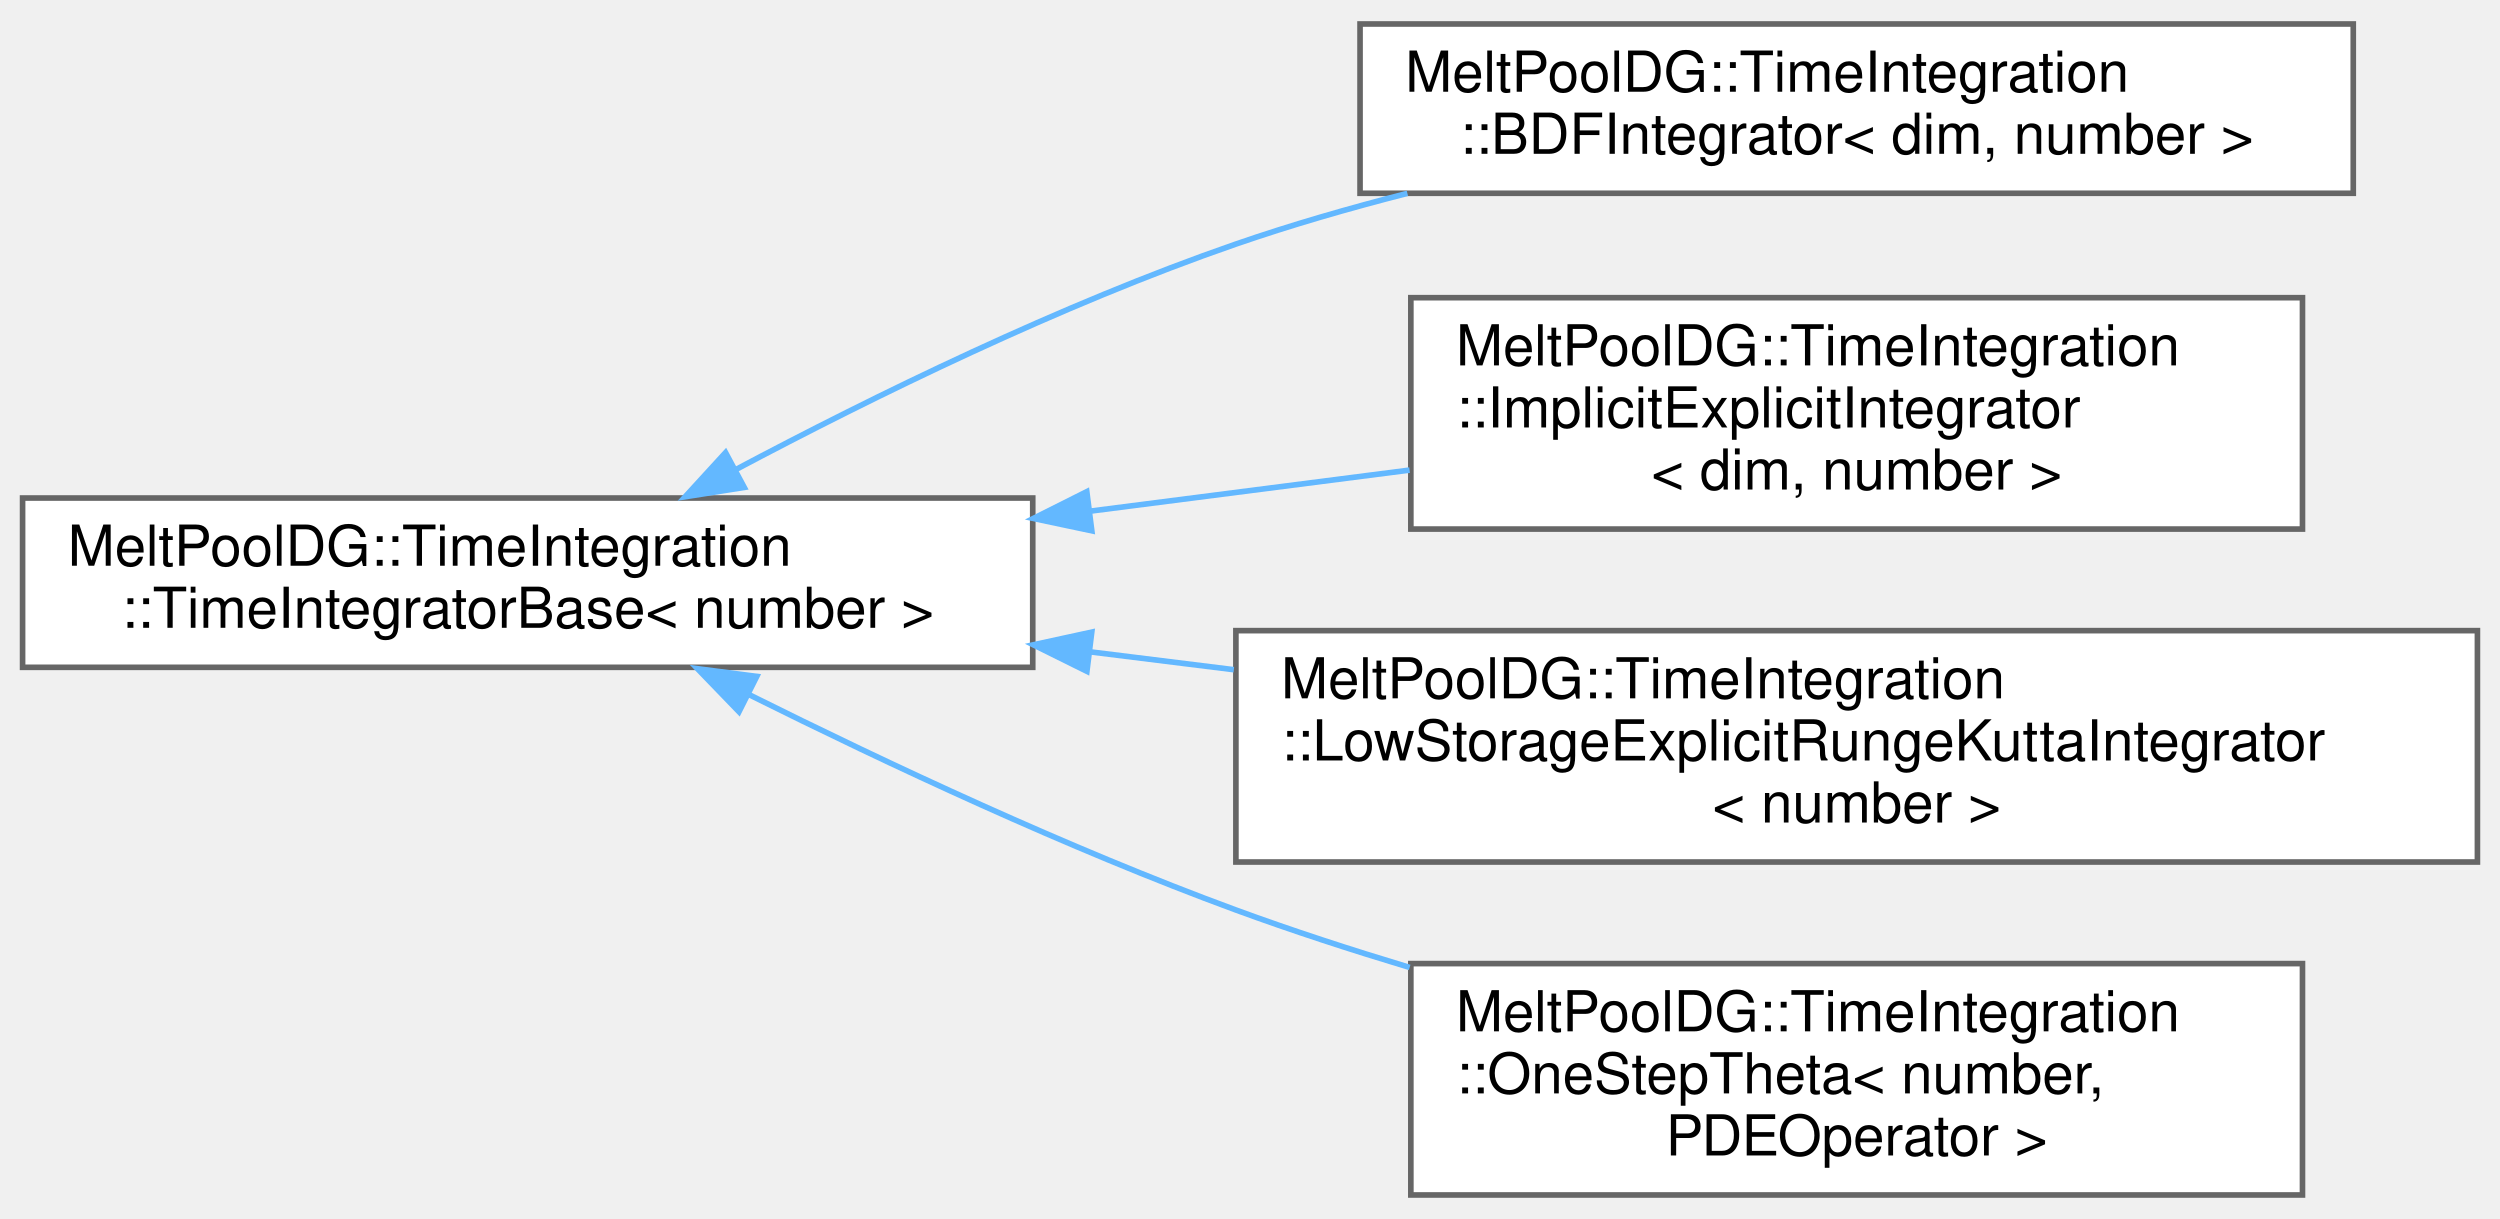
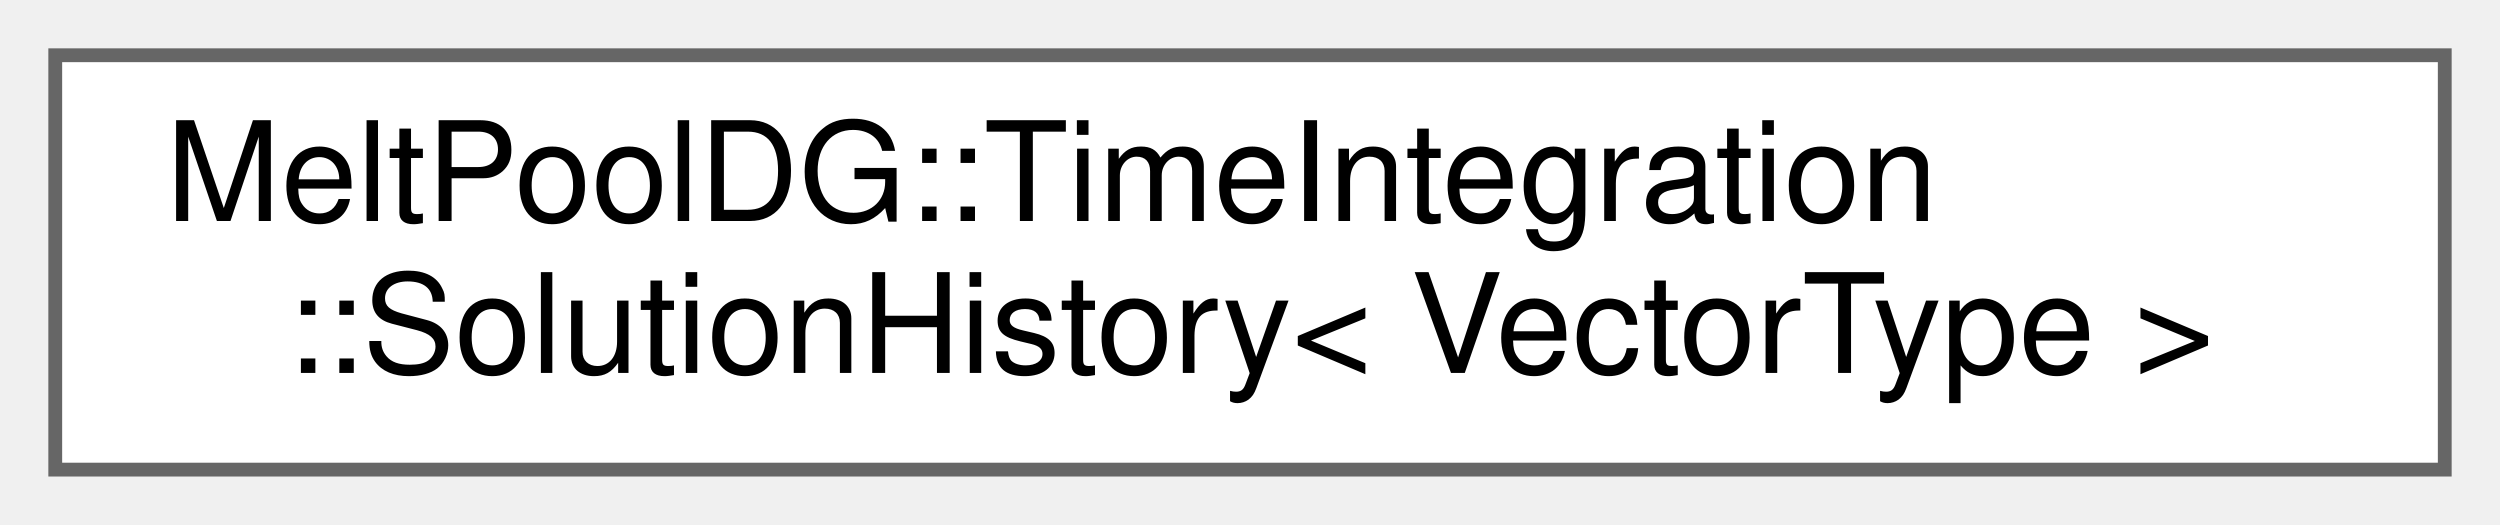
- <svg xmlns="http://www.w3.org/2000/svg" xmlns:xlink="http://www.w3.org/1999/xlink" width="443pt" height="216pt" viewBox="0.00 0.00 443.00 215.50">
-   <g id="graph0" class="graph" transform="scale(1 1) rotate(0) translate(4 211.5)">
+ <svg xmlns="http://www.w3.org/2000/svg" xmlns:xlink="http://www.w3.org/1999/xlink" width="181pt" height="38pt" viewBox="0.00 0.00 181.00 38.00">
+   <g id="graph0" class="graph" transform="scale(1 1) rotate(0) translate(4 34)">
    <g id="Node000000" class="node">
      <g id="a_Node000000">
-         <a xlink:href="classMeltPoolDG_1_1TimeIntegration_1_1TimeIntegratorBase.html" target="_top" xlink:title=" ">
-           <polygon fill="white" stroke="#666666" points="179,-123.5 0,-123.5 0,-93.5 179,-93.5 179,-123.5" />
-           <text text-anchor="start" x="8" y="-111.5" font-family="Helvetica,sans-Serif" font-size="10.00">MeltPoolDG::TimeIntegration</text>
-           <text text-anchor="middle" x="89.5" y="-100.5" font-family="Helvetica,sans-Serif" font-size="10.00">::TimeIntegratorBase&lt; number &gt;</text>
-         </a>
-       </g>
-     </g>
-     <g id="Node000001" class="node">
-       <g id="a_Node000001">
-         <a xlink:href="classMeltPoolDG_1_1TimeIntegration_1_1BDFIntegrator.html" target="_top" xlink:title=" ">
-           <polygon fill="white" stroke="#666666" points="413,-207.5 237,-207.5 237,-177.5 413,-177.5 413,-207.5" />
-           <text text-anchor="start" x="245" y="-195.5" font-family="Helvetica,sans-Serif" font-size="10.00">MeltPoolDG::TimeIntegration</text>
-           <text text-anchor="middle" x="325" y="-184.5" font-family="Helvetica,sans-Serif" font-size="10.00">::BDFIntegrator&lt; dim, number &gt;</text>
-         </a>
-       </g>
-     </g>
-     <g id="edge226_Node000000_Node000001" class="edge">
-       <g id="a_edge226_Node000000_Node000001">
-         <a xlink:title=" ">
-           <path fill="none" stroke="#63b8ff" d="M126.3,-128.5C150.68,-141.44 184.03,-157.79 215,-168.5 224.71,-171.86 235.06,-174.85 245.39,-177.49" />
-           <polygon fill="#63b8ff" stroke="#63b8ff" points="127.88,-125.38 117.41,-123.73 124.57,-131.55 127.88,-125.38" />
-         </a>
-       </g>
-     </g>
-     <g id="Node000002" class="node">
-       <g id="a_Node000002">
-         <a xlink:href="classMeltPoolDG_1_1TimeIntegration_1_1ImplicitExplicitIntegrator.html" target="_top" xlink:title=" ">
-           <polygon fill="white" stroke="#666666" points="404,-159 246,-159 246,-118 404,-118 404,-159" />
-           <text text-anchor="start" x="254" y="-147" font-family="Helvetica,sans-Serif" font-size="10.00">MeltPoolDG::TimeIntegration</text>
-           <text text-anchor="start" x="254" y="-136" font-family="Helvetica,sans-Serif" font-size="10.00">::ImplicitExplicitIntegrator</text>
-           <text text-anchor="middle" x="325" y="-125" font-family="Helvetica,sans-Serif" font-size="10.00">&lt; dim, number &gt;</text>
-         </a>
-       </g>
-     </g>
-     <g id="edge227_Node000000_Node000002" class="edge">
-       <g id="a_edge227_Node000000_Node000002">
-         <a xlink:title=" ">
-           <path fill="none" stroke="#63b8ff" d="M189.22,-121.18C208.11,-123.61 227.64,-126.12 245.78,-128.45" />
-           <polygon fill="#63b8ff" stroke="#63b8ff" points="189.47,-117.69 179.11,-119.88 188.58,-124.63 189.47,-117.69" />
-         </a>
-       </g>
-     </g>
-     <g id="Node000003" class="node">
-       <g id="a_Node000003">
-         <a xlink:href="classMeltPoolDG_1_1TimeIntegration_1_1LowStorageExplicitRungeKuttaIntegrator.html" target="_top" xlink:title=" ">
-           <polygon fill="white" stroke="#666666" points="435,-100 215,-100 215,-59 435,-59 435,-100" />
-           <text text-anchor="start" x="223" y="-88" font-family="Helvetica,sans-Serif" font-size="10.00">MeltPoolDG::TimeIntegration</text>
-           <text text-anchor="start" x="223" y="-77" font-family="Helvetica,sans-Serif" font-size="10.00">::LowStorageExplicitRungeKuttaIntegrator</text>
-           <text text-anchor="middle" x="325" y="-66" font-family="Helvetica,sans-Serif" font-size="10.00">&lt; number &gt;</text>
-         </a>
-       </g>
-     </g>
-     <g id="edge228_Node000000_Node000003" class="edge">
-       <g id="a_edge228_Node000000_Node000003">
-         <a xlink:title=" ">
-           <path fill="none" stroke="#63b8ff" d="M189.27,-96.23C197.65,-95.19 206.17,-94.13 214.63,-93.08" />
-           <polygon fill="#63b8ff" stroke="#63b8ff" points="188.6,-92.79 179.11,-97.49 189.46,-99.74 188.6,-92.79" />
-         </a>
-       </g>
-     </g>
-     <g id="Node000004" class="node">
-       <g id="a_Node000004">
-         <a xlink:href="classMeltPoolDG_1_1TimeIntegration_1_1OneStepTheta.html" target="_top" xlink:title=" ">
-           <polygon fill="white" stroke="#666666" points="404,-41 246,-41 246,0 404,0 404,-41" />
-           <text text-anchor="start" x="254" y="-29" font-family="Helvetica,sans-Serif" font-size="10.00">MeltPoolDG::TimeIntegration</text>
-           <text text-anchor="start" x="254" y="-18" font-family="Helvetica,sans-Serif" font-size="10.00">::OneStepTheta&lt; number,</text>
-           <text text-anchor="middle" x="325" y="-7" font-family="Helvetica,sans-Serif" font-size="10.00"> PDEOperator &gt;</text>
-         </a>
-       </g>
-     </g>
-     <g id="edge229_Node000000_Node000004" class="edge">
-       <g id="a_edge229_Node000000_Node000004">
-         <a xlink:title=" ">
-           <path fill="none" stroke="#63b8ff" d="M128.81,-88.62C153.07,-76.54 185.36,-61.39 215,-50.5 224.86,-46.88 235.35,-43.46 245.79,-40.32" />
-           <polygon fill="#63b8ff" stroke="#63b8ff" points="126.95,-85.63 119.59,-93.25 130.1,-91.89 126.95,-85.63" />
+         <a xlink:href="classMeltPoolDG_1_1TimeIntegration_1_1SolutionHistory.html" target="_top" xlink:title=" ">
+           <polygon fill="white" stroke="#666666" points="173,-30 0,-30 0,0 173,0 173,-30" />
+           <text text-anchor="start" x="8" y="-18" font-family="Helvetica,sans-Serif" font-size="10.00">MeltPoolDG::TimeIntegration</text>
+           <text text-anchor="middle" x="86.5" y="-7" font-family="Helvetica,sans-Serif" font-size="10.00">::SolutionHistory&lt; VectorType &gt;</text>
        </a>
      </g>
    </g>
  </g>
</svg>
